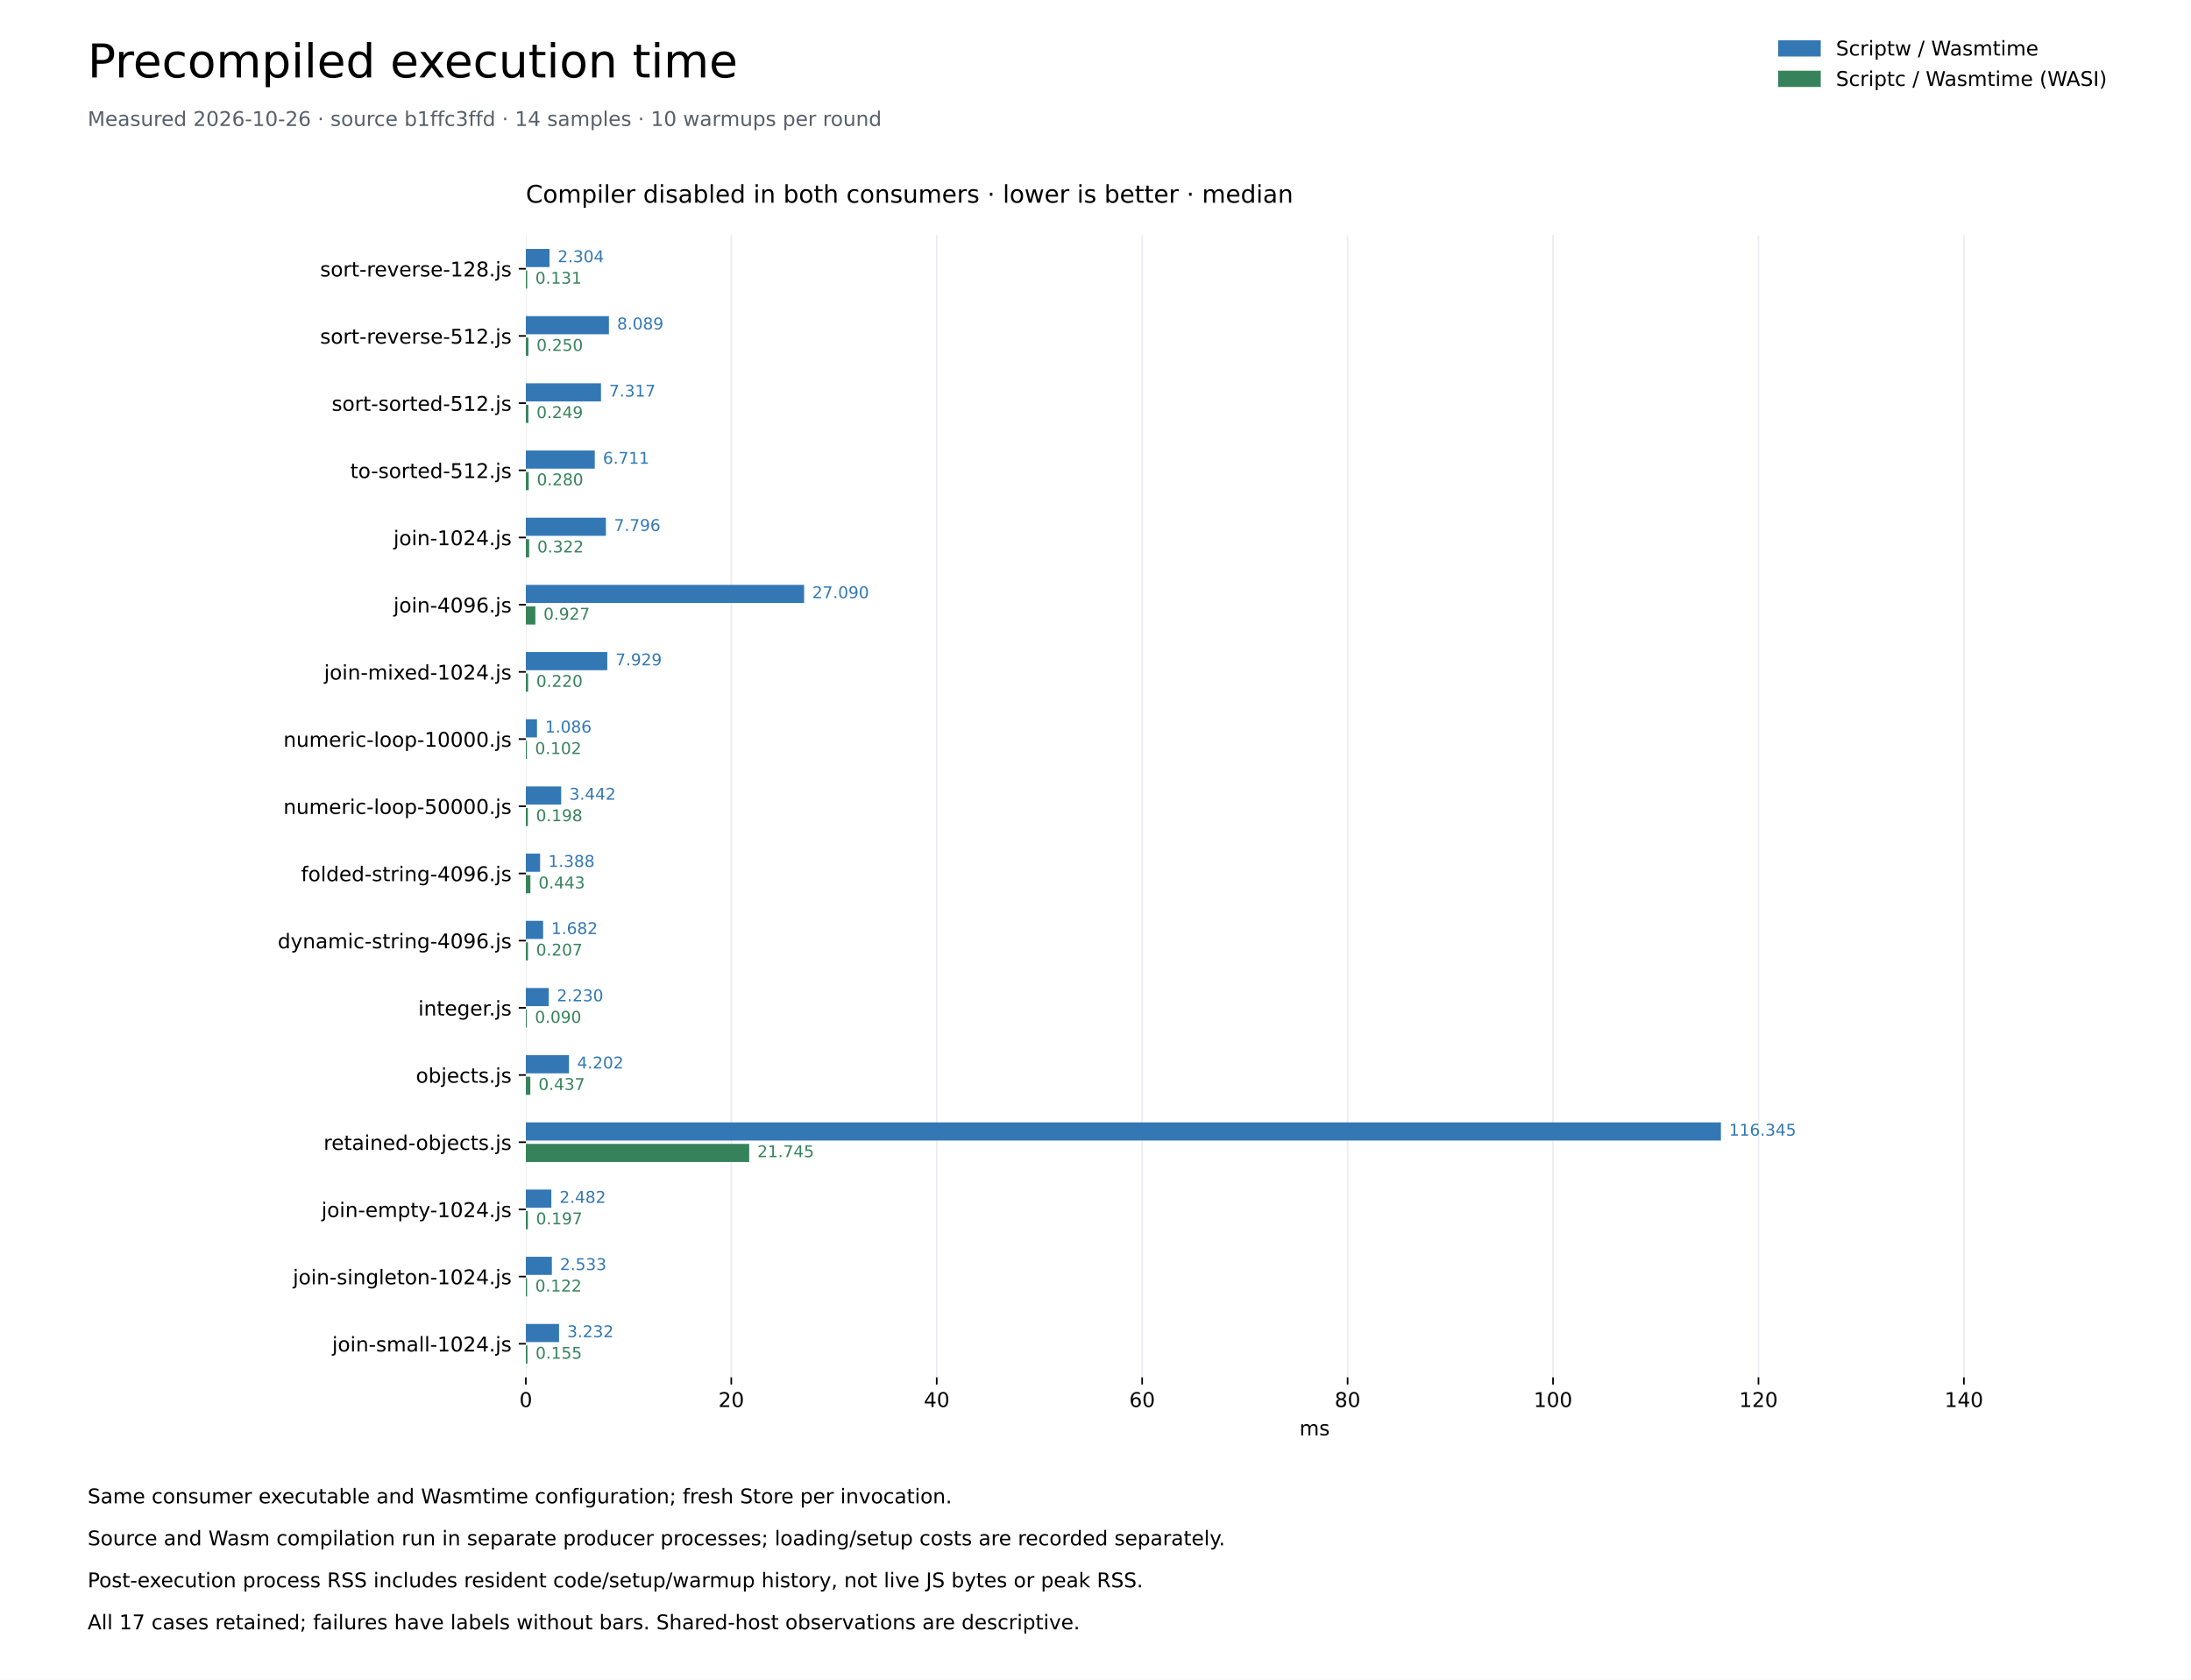
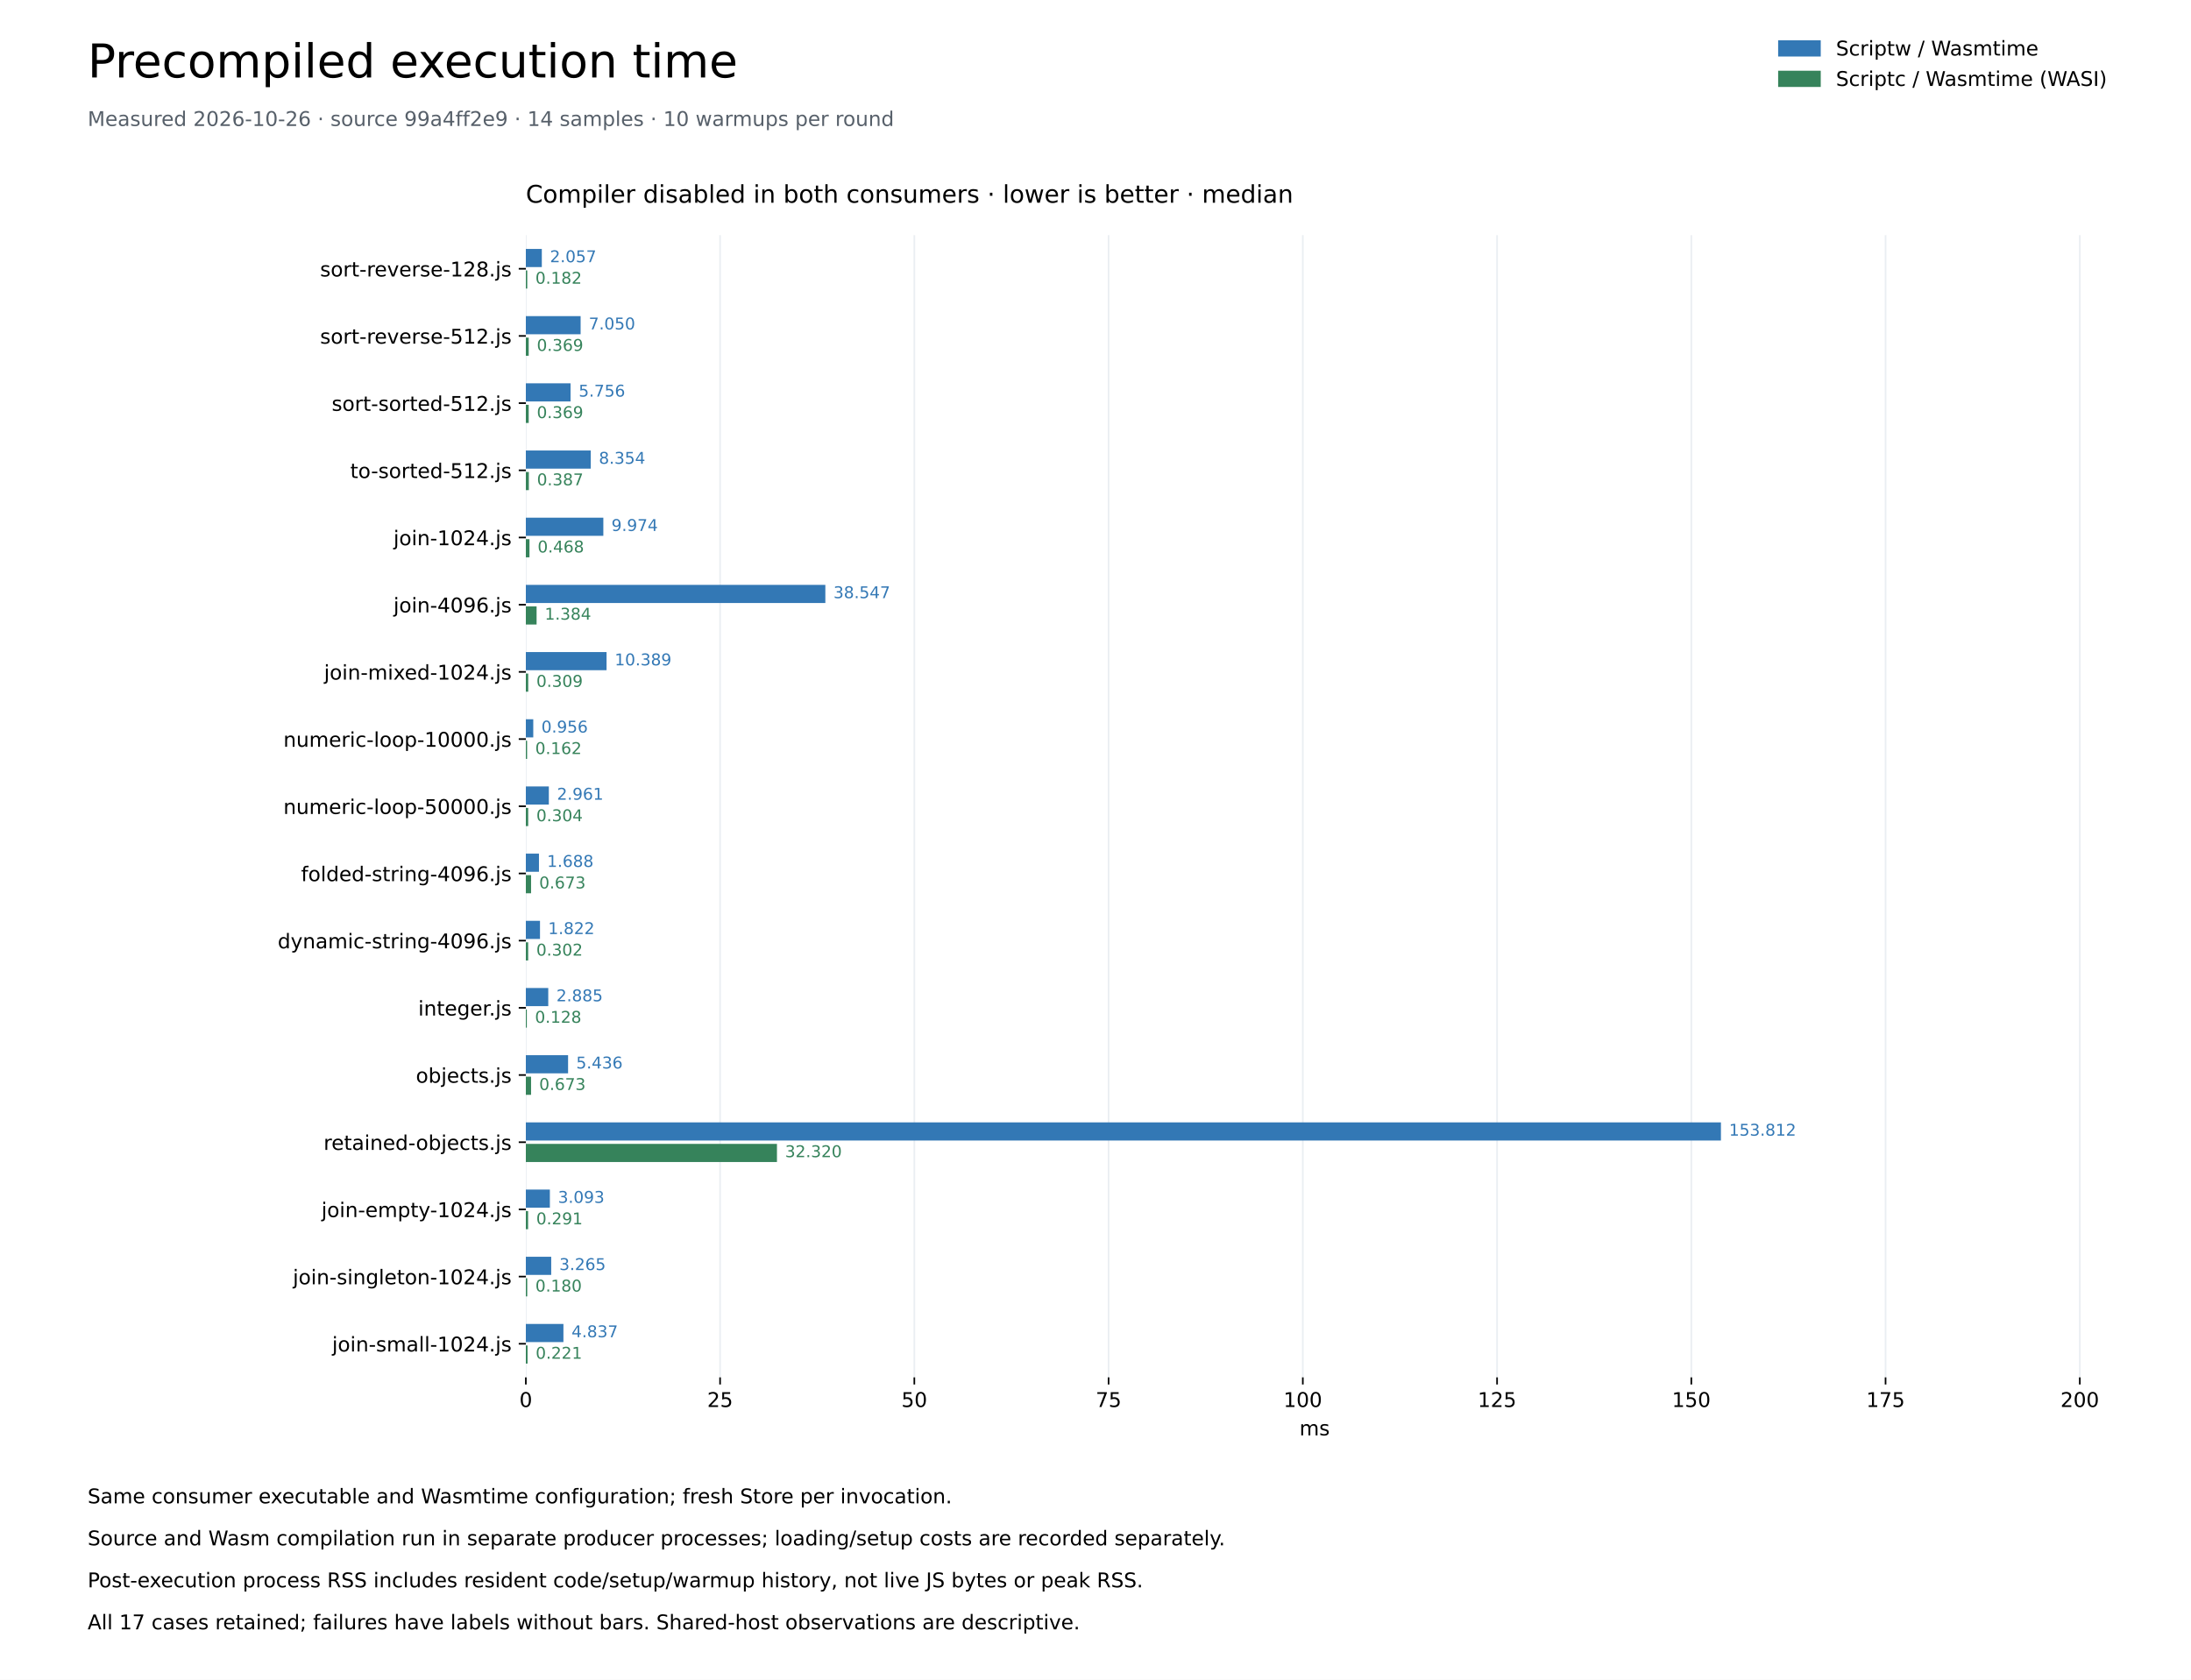
<svg xmlns="http://www.w3.org/2000/svg" xmlns:xlink="http://www.w3.org/1999/xlink" width="1080pt" height="828pt" viewBox="0 0 1080 828" version="1.1">
  <defs>
    <style type="text/css">*{stroke-linejoin: round; stroke-linecap: butt}</style>
  </defs>
  <g id="figure_1">
    <g id="patch_1">
      <path d="M 0 828 L 1080 828 L 1080 0 L 0 0 z " style="fill: #ffffff" />
    </g>
    <g id="axes_1">
      <g id="patch_2">
        <path d="M 259.2 678.96 L 1036.8 678.96 L 1036.8 115.92 L 259.2 115.92 z " style="fill: #ffffff" />
      </g>
      <g id="matplotlib.axis_1">
        <g id="xtick_1">
          <g id="line2d_1">
            <path d="M 259.2 678.96 L 259.2 115.92 " clip-path="url(#p259fcde623)" style="fill: none; stroke: #eaeef2; stroke-width: 0.8; stroke-linecap: square" />
          </g>
          <g id="line2d_2">
            <defs>
              <path id="me55de2773a" d="M 0 0 L 0 3.5 " style="stroke: #000000; stroke-width: 0.8" />
            </defs>
            <g>
              <use xlink:href="#me55de2773a" x="259.2" y="678.96" style="stroke: #000000; stroke-width: 0.8" />
            </g>
          </g>
          <g id="text_1">
            <text style="font-size: 10px; font-family: 'DejaVu Sans'; text-anchor: middle" x="259.2" y="693.558" transform="rotate(-0 259.2 693.5577)">0</text>
          </g>
        </g>
        <g id="xtick_2">
          <g id="line2d_3">
-             <path d="M 360.466 678.96 L 360.466 115.92 " clip-path="url(#p259fcde623)" style="fill: none; stroke: #eaeef2; stroke-width: 0.8; stroke-linecap: square" />
+             <path d="M 354.949 678.96 L 354.949 115.92 " clip-path="url(#p259fcde623)" style="fill: none; stroke: #eaeef2; stroke-width: 0.8; stroke-linecap: square" />
          </g>
          <g id="line2d_4">
            <g>
-               <use xlink:href="#me55de2773a" x="360.466" y="678.96" style="stroke: #000000; stroke-width: 0.8" />
+               <use xlink:href="#me55de2773a" x="354.949" y="678.96" style="stroke: #000000; stroke-width: 0.8" />
            </g>
          </g>
          <g id="text_2">
-             <text style="font-size: 10px; font-family: 'DejaVu Sans'; text-anchor: middle" x="360.466" y="693.558" transform="rotate(-0 360.466 693.5577)">20</text>
+             <text style="font-size: 10px; font-family: 'DejaVu Sans'; text-anchor: middle" x="354.949" y="693.558" transform="rotate(-0 354.9485 693.5577)">25</text>
          </g>
        </g>
        <g id="xtick_3">
          <g id="line2d_5">
-             <path d="M 461.732 678.96 L 461.732 115.92 " clip-path="url(#p259fcde623)" style="fill: none; stroke: #eaeef2; stroke-width: 0.8; stroke-linecap: square" />
+             <path d="M 450.697 678.96 L 450.697 115.92 " clip-path="url(#p259fcde623)" style="fill: none; stroke: #eaeef2; stroke-width: 0.8; stroke-linecap: square" />
          </g>
          <g id="line2d_6">
            <g>
-               <use xlink:href="#me55de2773a" x="461.732" y="678.96" style="stroke: #000000; stroke-width: 0.8" />
+               <use xlink:href="#me55de2773a" x="450.697" y="678.96" style="stroke: #000000; stroke-width: 0.8" />
            </g>
          </g>
          <g id="text_3">
-             <text style="font-size: 10px; font-family: 'DejaVu Sans'; text-anchor: middle" x="461.732" y="693.558" transform="rotate(-0 461.7321 693.5577)">40</text>
+             <text style="font-size: 10px; font-family: 'DejaVu Sans'; text-anchor: middle" x="450.697" y="693.558" transform="rotate(-0 450.697 693.5577)">50</text>
          </g>
        </g>
        <g id="xtick_4">
          <g id="line2d_7">
-             <path d="M 562.998 678.96 L 562.998 115.92 " clip-path="url(#p259fcde623)" style="fill: none; stroke: #eaeef2; stroke-width: 0.8; stroke-linecap: square" />
+             <path d="M 546.446 678.96 L 546.446 115.92 " clip-path="url(#p259fcde623)" style="fill: none; stroke: #eaeef2; stroke-width: 0.8; stroke-linecap: square" />
          </g>
          <g id="line2d_8">
            <g>
-               <use xlink:href="#me55de2773a" x="562.998" y="678.96" style="stroke: #000000; stroke-width: 0.8" />
+               <use xlink:href="#me55de2773a" x="546.446" y="678.96" style="stroke: #000000; stroke-width: 0.8" />
            </g>
          </g>
          <g id="text_4">
-             <text style="font-size: 10px; font-family: 'DejaVu Sans'; text-anchor: middle" x="562.998" y="693.558" transform="rotate(-0 562.9981 693.5577)">60</text>
+             <text style="font-size: 10px; font-family: 'DejaVu Sans'; text-anchor: middle" x="546.446" y="693.558" transform="rotate(-0 546.4456 693.5577)">75</text>
          </g>
        </g>
        <g id="xtick_5">
          <g id="line2d_9">
-             <path d="M 664.264 678.96 L 664.264 115.92 " clip-path="url(#p259fcde623)" style="fill: none; stroke: #eaeef2; stroke-width: 0.8; stroke-linecap: square" />
+             <path d="M 642.194 678.96 L 642.194 115.92 " clip-path="url(#p259fcde623)" style="fill: none; stroke: #eaeef2; stroke-width: 0.8; stroke-linecap: square" />
          </g>
          <g id="line2d_10">
            <g>
-               <use xlink:href="#me55de2773a" x="664.264" y="678.96" style="stroke: #000000; stroke-width: 0.8" />
+               <use xlink:href="#me55de2773a" x="642.194" y="678.96" style="stroke: #000000; stroke-width: 0.8" />
            </g>
          </g>
          <g id="text_5">
-             <text style="font-size: 10px; font-family: 'DejaVu Sans'; text-anchor: middle" x="664.264" y="693.558" transform="rotate(-0 664.2642 693.5577)">80</text>
+             <text style="font-size: 10px; font-family: 'DejaVu Sans'; text-anchor: middle" x="642.194" y="693.558" transform="rotate(-0 642.1941 693.5577)">100</text>
          </g>
        </g>
        <g id="xtick_6">
          <g id="line2d_11">
-             <path d="M 765.53 678.96 L 765.53 115.92 " clip-path="url(#p259fcde623)" style="fill: none; stroke: #eaeef2; stroke-width: 0.8; stroke-linecap: square" />
+             <path d="M 737.943 678.96 L 737.943 115.92 " clip-path="url(#p259fcde623)" style="fill: none; stroke: #eaeef2; stroke-width: 0.8; stroke-linecap: square" />
          </g>
          <g id="line2d_12">
            <g>
-               <use xlink:href="#me55de2773a" x="765.53" y="678.96" style="stroke: #000000; stroke-width: 0.8" />
+               <use xlink:href="#me55de2773a" x="737.943" y="678.96" style="stroke: #000000; stroke-width: 0.8" />
            </g>
          </g>
          <g id="text_6">
-             <text style="font-size: 10px; font-family: 'DejaVu Sans'; text-anchor: middle" x="765.53" y="693.558" transform="rotate(-0 765.5302 693.5577)">100</text>
+             <text style="font-size: 10px; font-family: 'DejaVu Sans'; text-anchor: middle" x="737.943" y="693.558" transform="rotate(-0 737.9426 693.5577)">125</text>
          </g>
        </g>
        <g id="xtick_7">
          <g id="line2d_13">
-             <path d="M 866.796 678.96 L 866.796 115.92 " clip-path="url(#p259fcde623)" style="fill: none; stroke: #eaeef2; stroke-width: 0.8; stroke-linecap: square" />
+             <path d="M 833.691 678.96 L 833.691 115.92 " clip-path="url(#p259fcde623)" style="fill: none; stroke: #eaeef2; stroke-width: 0.8; stroke-linecap: square" />
          </g>
          <g id="line2d_14">
            <g>
-               <use xlink:href="#me55de2773a" x="866.796" y="678.96" style="stroke: #000000; stroke-width: 0.8" />
+               <use xlink:href="#me55de2773a" x="833.691" y="678.96" style="stroke: #000000; stroke-width: 0.8" />
            </g>
          </g>
          <g id="text_7">
-             <text style="font-size: 10px; font-family: 'DejaVu Sans'; text-anchor: middle" x="866.796" y="693.558" transform="rotate(-0 866.7963 693.5577)">120</text>
+             <text style="font-size: 10px; font-family: 'DejaVu Sans'; text-anchor: middle" x="833.691" y="693.558" transform="rotate(-0 833.6911 693.5577)">150</text>
          </g>
        </g>
        <g id="xtick_8">
          <g id="line2d_15">
-             <path d="M 968.062 678.96 L 968.062 115.92 " clip-path="url(#p259fcde623)" style="fill: none; stroke: #eaeef2; stroke-width: 0.8; stroke-linecap: square" />
+             <path d="M 929.44 678.96 L 929.44 115.92 " clip-path="url(#p259fcde623)" style="fill: none; stroke: #eaeef2; stroke-width: 0.8; stroke-linecap: square" />
          </g>
          <g id="line2d_16">
            <g>
-               <use xlink:href="#me55de2773a" x="968.062" y="678.96" style="stroke: #000000; stroke-width: 0.8" />
+               <use xlink:href="#me55de2773a" x="929.44" y="678.96" style="stroke: #000000; stroke-width: 0.8" />
            </g>
          </g>
          <g id="text_8">
-             <text style="font-size: 10px; font-family: 'DejaVu Sans'; text-anchor: middle" x="968.062" y="693.558" transform="rotate(-0 968.0623 693.5577)">140</text>
-           </g>
-         </g>
-         <g id="text_9">
+             <text style="font-size: 10px; font-family: 'DejaVu Sans'; text-anchor: middle" x="929.44" y="693.558" transform="rotate(-0 929.4396 693.5577)">175</text>
+           </g>
+         </g>
+         <g id="xtick_9">
+           <g id="line2d_17">
+             <path d="M 1025.188 678.96 L 1025.188 115.92 " clip-path="url(#p259fcde623)" style="fill: none; stroke: #eaeef2; stroke-width: 0.8; stroke-linecap: square" />
+           </g>
+           <g id="line2d_18">
+             <g>
+               <use xlink:href="#me55de2773a" x="1025.188" y="678.96" style="stroke: #000000; stroke-width: 0.8" />
+             </g>
+           </g>
+           <g id="text_9">
+             <text style="font-size: 10px; font-family: 'DejaVu Sans'; text-anchor: middle" x="1025.188" y="693.558" transform="rotate(-0 1025.188 693.5577)">200</text>
+           </g>
+         </g>
+         <g id="text_10">
          <text style="font-size: 10px; font-family: 'DejaVu Sans'; text-anchor: middle" x="648" y="707.558" transform="rotate(-0 648 707.5577)">ms</text>
        </g>
      </g>
      <g id="matplotlib.axis_2">
        <g id="ytick_1">
-           <g id="line2d_17">
+           <g id="line2d_19">
            <defs>
              <path id="mc4d2f6c545" d="M 0 0 L -3.5 0 " style="stroke: #000000; stroke-width: 0.8" />
            </defs>
            <g>
              <use xlink:href="#mc4d2f6c545" x="259.2" y="132.48" style="stroke: #000000; stroke-width: 0.8" />
            </g>
          </g>
-           <g id="text_10">
+           <g id="text_11">
            <text style="font-size: 10px; font-family: 'DejaVu Sans'; text-anchor: end" x="252.2" y="136.279" transform="rotate(-0 252.2 136.2792)">sort-reverse-128.js</text>
          </g>
        </g>
        <g id="ytick_2">
-           <g id="line2d_18">
+           <g id="line2d_20">
            <g>
              <use xlink:href="#mc4d2f6c545" x="259.2" y="165.6" style="stroke: #000000; stroke-width: 0.8" />
            </g>
          </g>
-           <g id="text_11">
+           <g id="text_12">
            <text style="font-size: 10px; font-family: 'DejaVu Sans'; text-anchor: end" x="252.2" y="169.399" transform="rotate(-0 252.2 169.3992)">sort-reverse-512.js</text>
          </g>
        </g>
        <g id="ytick_3">
-           <g id="line2d_19">
+           <g id="line2d_21">
            <g>
              <use xlink:href="#mc4d2f6c545" x="259.2" y="198.72" style="stroke: #000000; stroke-width: 0.8" />
            </g>
          </g>
-           <g id="text_12">
+           <g id="text_13">
            <text style="font-size: 10px; font-family: 'DejaVu Sans'; text-anchor: end" x="252.2" y="202.519" transform="rotate(-0 252.2 202.5192)">sort-sorted-512.js</text>
          </g>
        </g>
        <g id="ytick_4">
-           <g id="line2d_20">
+           <g id="line2d_22">
            <g>
              <use xlink:href="#mc4d2f6c545" x="259.2" y="231.84" style="stroke: #000000; stroke-width: 0.8" />
            </g>
          </g>
-           <g id="text_13">
+           <g id="text_14">
            <text style="font-size: 10px; font-family: 'DejaVu Sans'; text-anchor: end" x="252.2" y="235.639" transform="rotate(-0 252.2 235.6392)">to-sorted-512.js</text>
          </g>
        </g>
        <g id="ytick_5">
-           <g id="line2d_21">
+           <g id="line2d_23">
            <g>
              <use xlink:href="#mc4d2f6c545" x="259.2" y="264.96" style="stroke: #000000; stroke-width: 0.8" />
            </g>
          </g>
-           <g id="text_14">
+           <g id="text_15">
            <text style="font-size: 10px; font-family: 'DejaVu Sans'; text-anchor: end" x="252.2" y="268.759" transform="rotate(-0 252.2 268.7592)">join-1024.js</text>
          </g>
        </g>
        <g id="ytick_6">
-           <g id="line2d_22">
+           <g id="line2d_24">
            <g>
              <use xlink:href="#mc4d2f6c545" x="259.2" y="298.08" style="stroke: #000000; stroke-width: 0.8" />
            </g>
          </g>
-           <g id="text_15">
+           <g id="text_16">
            <text style="font-size: 10px; font-family: 'DejaVu Sans'; text-anchor: end" x="252.2" y="301.879" transform="rotate(-0 252.2 301.8792)">join-4096.js</text>
          </g>
        </g>
        <g id="ytick_7">
-           <g id="line2d_23">
+           <g id="line2d_25">
            <g>
              <use xlink:href="#mc4d2f6c545" x="259.2" y="331.2" style="stroke: #000000; stroke-width: 0.8" />
            </g>
          </g>
-           <g id="text_16">
+           <g id="text_17">
            <text style="font-size: 10px; font-family: 'DejaVu Sans'; text-anchor: end" x="252.2" y="334.999" transform="rotate(-0 252.2 334.9992)">join-mixed-1024.js</text>
          </g>
        </g>
        <g id="ytick_8">
-           <g id="line2d_24">
+           <g id="line2d_26">
            <g>
              <use xlink:href="#mc4d2f6c545" x="259.2" y="364.32" style="stroke: #000000; stroke-width: 0.8" />
            </g>
          </g>
-           <g id="text_17">
+           <g id="text_18">
            <text style="font-size: 10px; font-family: 'DejaVu Sans'; text-anchor: end" x="252.2" y="368.119" transform="rotate(-0 252.2 368.1192)">numeric-loop-10000.js</text>
          </g>
        </g>
        <g id="ytick_9">
-           <g id="line2d_25">
+           <g id="line2d_27">
            <g>
              <use xlink:href="#mc4d2f6c545" x="259.2" y="397.44" style="stroke: #000000; stroke-width: 0.8" />
            </g>
          </g>
-           <g id="text_18">
+           <g id="text_19">
            <text style="font-size: 10px; font-family: 'DejaVu Sans'; text-anchor: end" x="252.2" y="401.239" transform="rotate(-0 252.2 401.2392)">numeric-loop-50000.js</text>
          </g>
        </g>
        <g id="ytick_10">
-           <g id="line2d_26">
+           <g id="line2d_28">
            <g>
              <use xlink:href="#mc4d2f6c545" x="259.2" y="430.56" style="stroke: #000000; stroke-width: 0.8" />
            </g>
          </g>
-           <g id="text_19">
+           <g id="text_20">
            <text style="font-size: 10px; font-family: 'DejaVu Sans'; text-anchor: end" x="252.2" y="434.359" transform="rotate(-0 252.2 434.3592)">folded-string-4096.js</text>
          </g>
        </g>
        <g id="ytick_11">
-           <g id="line2d_27">
+           <g id="line2d_29">
            <g>
              <use xlink:href="#mc4d2f6c545" x="259.2" y="463.68" style="stroke: #000000; stroke-width: 0.8" />
            </g>
          </g>
-           <g id="text_20">
+           <g id="text_21">
            <text style="font-size: 10px; font-family: 'DejaVu Sans'; text-anchor: end" x="252.2" y="467.479" transform="rotate(-0 252.2 467.4792)">dynamic-string-4096.js</text>
          </g>
        </g>
        <g id="ytick_12">
-           <g id="line2d_28">
+           <g id="line2d_30">
            <g>
              <use xlink:href="#mc4d2f6c545" x="259.2" y="496.8" style="stroke: #000000; stroke-width: 0.8" />
            </g>
          </g>
-           <g id="text_21">
+           <g id="text_22">
            <text style="font-size: 10px; font-family: 'DejaVu Sans'; text-anchor: end" x="252.2" y="500.599" transform="rotate(-0 252.2 500.5992)">integer.js</text>
          </g>
        </g>
        <g id="ytick_13">
-           <g id="line2d_29">
+           <g id="line2d_31">
            <g>
              <use xlink:href="#mc4d2f6c545" x="259.2" y="529.92" style="stroke: #000000; stroke-width: 0.8" />
            </g>
          </g>
-           <g id="text_22">
+           <g id="text_23">
            <text style="font-size: 10px; font-family: 'DejaVu Sans'; text-anchor: end" x="252.2" y="533.719" transform="rotate(-0 252.2 533.7192)">objects.js</text>
          </g>
        </g>
        <g id="ytick_14">
-           <g id="line2d_30">
+           <g id="line2d_32">
            <g>
              <use xlink:href="#mc4d2f6c545" x="259.2" y="563.04" style="stroke: #000000; stroke-width: 0.8" />
            </g>
          </g>
-           <g id="text_23">
+           <g id="text_24">
            <text style="font-size: 10px; font-family: 'DejaVu Sans'; text-anchor: end" x="252.2" y="566.839" transform="rotate(-0 252.2 566.8392)">retained-objects.js</text>
          </g>
        </g>
        <g id="ytick_15">
-           <g id="line2d_31">
+           <g id="line2d_33">
            <g>
              <use xlink:href="#mc4d2f6c545" x="259.2" y="596.16" style="stroke: #000000; stroke-width: 0.8" />
            </g>
          </g>
-           <g id="text_24">
+           <g id="text_25">
            <text style="font-size: 10px; font-family: 'DejaVu Sans'; text-anchor: end" x="252.2" y="599.959" transform="rotate(-0 252.2 599.9592)">join-empty-1024.js</text>
          </g>
        </g>
        <g id="ytick_16">
-           <g id="line2d_32">
+           <g id="line2d_34">
            <g>
              <use xlink:href="#mc4d2f6c545" x="259.2" y="629.28" style="stroke: #000000; stroke-width: 0.8" />
            </g>
          </g>
-           <g id="text_25">
+           <g id="text_26">
            <text style="font-size: 10px; font-family: 'DejaVu Sans'; text-anchor: end" x="252.2" y="633.079" transform="rotate(-0 252.2 633.0792)">join-singleton-1024.js</text>
          </g>
        </g>
        <g id="ytick_17">
-           <g id="line2d_33">
+           <g id="line2d_35">
            <g>
              <use xlink:href="#mc4d2f6c545" x="259.2" y="662.4" style="stroke: #000000; stroke-width: 0.8" />
            </g>
          </g>
-           <g id="text_26">
+           <g id="text_27">
            <text style="font-size: 10px; font-family: 'DejaVu Sans'; text-anchor: end" x="252.2" y="666.199" transform="rotate(-0 252.2 666.1992)">join-small-1024.js</text>
          </g>
        </g>
      </g>
      <g id="patch_3">
-         <path d="M 259.2 122.71 L 270.867 122.71 L 270.867 131.652 L 259.2 131.652 z " clip-path="url(#p259fcde623)" style="fill: #3378b5" />
+         <path d="M 259.2 122.71 L 267.078 122.71 L 267.078 131.652 L 259.2 131.652 z " clip-path="url(#p259fcde623)" style="fill: #3378b5" />
      </g>
      <g id="patch_4">
-         <path d="M 259.2 133.308 L 259.863 133.308 L 259.863 142.25 L 259.2 142.25 z " clip-path="url(#p259fcde623)" style="fill: #36835b" />
+         <path d="M 259.2 133.308 L 259.898 133.308 L 259.898 142.25 L 259.2 142.25 z " clip-path="url(#p259fcde623)" style="fill: #36835b" />
      </g>
      <g id="patch_5">
-         <path d="M 259.2 155.83 L 300.156 155.83 L 300.156 164.772 L 259.2 164.772 z " clip-path="url(#p259fcde623)" style="fill: #3378b5" />
+         <path d="M 259.2 155.83 L 286.2 155.83 L 286.2 164.772 L 259.2 164.772 z " clip-path="url(#p259fcde623)" style="fill: #3378b5" />
      </g>
      <g id="patch_6">
-         <path d="M 259.2 166.428 L 260.464 166.428 L 260.464 175.37 L 259.2 175.37 z " clip-path="url(#p259fcde623)" style="fill: #36835b" />
+         <path d="M 259.2 166.428 L 260.613 166.428 L 260.613 175.37 L 259.2 175.37 z " clip-path="url(#p259fcde623)" style="fill: #36835b" />
      </g>
      <g id="patch_7">
-         <path d="M 259.2 188.95 L 296.248 188.95 L 296.248 197.892 L 259.2 197.892 z " clip-path="url(#p259fcde623)" style="fill: #3378b5" />
+         <path d="M 259.2 188.95 L 281.244 188.95 L 281.244 197.892 L 259.2 197.892 z " clip-path="url(#p259fcde623)" style="fill: #3378b5" />
      </g>
      <g id="patch_8">
-         <path d="M 259.2 199.548 L 260.461 199.548 L 260.461 208.49 L 259.2 208.49 z " clip-path="url(#p259fcde623)" style="fill: #36835b" />
+         <path d="M 259.2 199.548 L 260.613 199.548 L 260.613 208.49 L 259.2 208.49 z " clip-path="url(#p259fcde623)" style="fill: #36835b" />
      </g>
      <g id="patch_9">
-         <path d="M 259.2 222.07 L 293.179 222.07 L 293.179 231.012 L 259.2 231.012 z " clip-path="url(#p259fcde623)" style="fill: #3378b5" />
+         <path d="M 259.2 222.07 L 291.197 222.07 L 291.197 231.012 L 259.2 231.012 z " clip-path="url(#p259fcde623)" style="fill: #3378b5" />
      </g>
      <g id="patch_10">
-         <path d="M 259.2 232.668 L 260.616 232.668 L 260.616 241.61 L 259.2 241.61 z " clip-path="url(#p259fcde623)" style="fill: #36835b" />
+         <path d="M 259.2 232.668 L 260.683 232.668 L 260.683 241.61 L 259.2 241.61 z " clip-path="url(#p259fcde623)" style="fill: #36835b" />
      </g>
      <g id="patch_11">
-         <path d="M 259.2 255.19 L 298.676 255.19 L 298.676 264.132 L 259.2 264.132 z " clip-path="url(#p259fcde623)" style="fill: #3378b5" />
+         <path d="M 259.2 255.19 L 297.4 255.19 L 297.4 264.132 L 259.2 264.132 z " clip-path="url(#p259fcde623)" style="fill: #3378b5" />
      </g>
      <g id="patch_12">
-         <path d="M 259.2 265.788 L 260.831 265.788 L 260.831 274.73 L 259.2 274.73 z " clip-path="url(#p259fcde623)" style="fill: #36835b" />
+         <path d="M 259.2 265.788 L 260.994 265.788 L 260.994 274.73 L 259.2 274.73 z " clip-path="url(#p259fcde623)" style="fill: #36835b" />
      </g>
      <g id="patch_13">
-         <path d="M 259.2 288.31 L 396.367 288.31 L 396.367 297.252 L 259.2 297.252 z " clip-path="url(#p259fcde623)" style="fill: #3378b5" />
+         <path d="M 259.2 288.31 L 406.833 288.31 L 406.833 297.252 L 259.2 297.252 z " clip-path="url(#p259fcde623)" style="fill: #3378b5" />
      </g>
      <g id="patch_14">
-         <path d="M 259.2 298.908 L 263.893 298.908 L 263.893 307.85 L 259.2 307.85 z " clip-path="url(#p259fcde623)" style="fill: #36835b" />
+         <path d="M 259.2 298.908 L 264.499 298.908 L 264.499 307.85 L 259.2 307.85 z " clip-path="url(#p259fcde623)" style="fill: #36835b" />
      </g>
      <g id="patch_15">
-         <path d="M 259.2 321.43 L 299.349 321.43 L 299.349 330.372 L 259.2 330.372 z " clip-path="url(#p259fcde623)" style="fill: #3378b5" />
+         <path d="M 259.2 321.43 L 298.988 321.43 L 298.988 330.372 L 259.2 330.372 z " clip-path="url(#p259fcde623)" style="fill: #3378b5" />
      </g>
      <g id="patch_16">
-         <path d="M 259.2 332.028 L 260.312 332.028 L 260.312 340.97 L 259.2 340.97 z " clip-path="url(#p259fcde623)" style="fill: #36835b" />
+         <path d="M 259.2 332.028 L 260.382 332.028 L 260.382 340.97 L 259.2 340.97 z " clip-path="url(#p259fcde623)" style="fill: #36835b" />
      </g>
      <g id="patch_17">
-         <path d="M 259.2 354.55 L 264.699 354.55 L 264.699 363.492 L 259.2 363.492 z " clip-path="url(#p259fcde623)" style="fill: #3378b5" />
+         <path d="M 259.2 354.55 L 262.861 354.55 L 262.861 363.492 L 259.2 363.492 z " clip-path="url(#p259fcde623)" style="fill: #3378b5" />
      </g>
      <g id="patch_18">
-         <path d="M 259.2 365.148 L 259.716 365.148 L 259.716 374.09 L 259.2 374.09 z " clip-path="url(#p259fcde623)" style="fill: #36835b" />
+         <path d="M 259.2 365.148 L 259.822 365.148 L 259.822 374.09 L 259.2 374.09 z " clip-path="url(#p259fcde623)" style="fill: #36835b" />
      </g>
      <g id="patch_19">
-         <path d="M 259.2 387.67 L 276.629 387.67 L 276.629 396.612 L 259.2 396.612 z " clip-path="url(#p259fcde623)" style="fill: #3378b5" />
+         <path d="M 259.2 387.67 L 270.539 387.67 L 270.539 396.612 L 259.2 396.612 z " clip-path="url(#p259fcde623)" style="fill: #3378b5" />
      </g>
      <g id="patch_20">
-         <path d="M 259.2 398.268 L 260.204 398.268 L 260.204 407.21 L 259.2 407.21 z " clip-path="url(#p259fcde623)" style="fill: #36835b" />
+         <path d="M 259.2 398.268 L 260.365 398.268 L 260.365 407.21 L 259.2 407.21 z " clip-path="url(#p259fcde623)" style="fill: #36835b" />
      </g>
      <g id="patch_21">
-         <path d="M 259.2 420.79 L 266.229 420.79 L 266.229 429.732 L 259.2 429.732 z " clip-path="url(#p259fcde623)" style="fill: #3378b5" />
+         <path d="M 259.2 420.79 L 265.664 420.79 L 265.664 429.732 L 259.2 429.732 z " clip-path="url(#p259fcde623)" style="fill: #3378b5" />
      </g>
      <g id="patch_22">
-         <path d="M 259.2 431.388 L 261.444 431.388 L 261.444 440.33 L 259.2 440.33 z " clip-path="url(#p259fcde623)" style="fill: #36835b" />
+         <path d="M 259.2 431.388 L 261.778 431.388 L 261.778 440.33 L 259.2 440.33 z " clip-path="url(#p259fcde623)" style="fill: #36835b" />
      </g>
      <g id="patch_23">
-         <path d="M 259.2 453.91 L 267.717 453.91 L 267.717 462.852 L 259.2 462.852 z " clip-path="url(#p259fcde623)" style="fill: #3378b5" />
+         <path d="M 259.2 453.91 L 266.178 453.91 L 266.178 462.852 L 259.2 462.852 z " clip-path="url(#p259fcde623)" style="fill: #3378b5" />
      </g>
      <g id="patch_24">
-         <path d="M 259.2 464.508 L 260.25 464.508 L 260.25 473.45 L 259.2 473.45 z " clip-path="url(#p259fcde623)" style="fill: #36835b" />
+         <path d="M 259.2 464.508 L 260.355 464.508 L 260.355 473.45 L 259.2 473.45 z " clip-path="url(#p259fcde623)" style="fill: #36835b" />
      </g>
      <g id="patch_25">
-         <path d="M 259.2 487.03 L 270.493 487.03 L 270.493 495.972 L 259.2 495.972 z " clip-path="url(#p259fcde623)" style="fill: #3378b5" />
+         <path d="M 259.2 487.03 L 270.249 487.03 L 270.249 495.972 L 259.2 495.972 z " clip-path="url(#p259fcde623)" style="fill: #3378b5" />
      </g>
      <g id="patch_26">
-         <path d="M 259.2 497.628 L 259.655 497.628 L 259.655 506.57 L 259.2 506.57 z " clip-path="url(#p259fcde623)" style="fill: #36835b" />
+         <path d="M 259.2 497.628 L 259.69 497.628 L 259.69 506.57 L 259.2 506.57 z " clip-path="url(#p259fcde623)" style="fill: #36835b" />
      </g>
      <g id="patch_27">
-         <path d="M 259.2 520.15 L 280.478 520.15 L 280.478 529.092 L 259.2 529.092 z " clip-path="url(#p259fcde623)" style="fill: #3378b5" />
+         <path d="M 259.2 520.15 L 280.02 520.15 L 280.02 529.092 L 259.2 529.092 z " clip-path="url(#p259fcde623)" style="fill: #3378b5" />
      </g>
      <g id="patch_28">
-         <path d="M 259.2 530.748 L 261.413 530.748 L 261.413 539.69 L 259.2 539.69 z " clip-path="url(#p259fcde623)" style="fill: #36835b" />
+         <path d="M 259.2 530.748 L 261.776 530.748 L 261.776 539.69 L 259.2 539.69 z " clip-path="url(#p259fcde623)" style="fill: #36835b" />
      </g>
      <g id="patch_29">
        <path d="M 259.2 553.27 L 848.291 553.27 L 848.291 562.212 L 259.2 562.212 z " clip-path="url(#p259fcde623)" style="fill: #3378b5" />
      </g>
      <g id="patch_30">
-         <path d="M 259.2 563.868 L 369.301 563.868 L 369.301 572.81 L 259.2 572.81 z " clip-path="url(#p259fcde623)" style="fill: #36835b" />
+         <path d="M 259.2 563.868 L 382.984 563.868 L 382.984 572.81 L 259.2 572.81 z " clip-path="url(#p259fcde623)" style="fill: #36835b" />
      </g>
      <g id="patch_31">
-         <path d="M 259.2 586.39 L 271.768 586.39 L 271.768 595.332 L 259.2 595.332 z " clip-path="url(#p259fcde623)" style="fill: #3378b5" />
+         <path d="M 259.2 586.39 L 271.046 586.39 L 271.046 595.332 L 259.2 595.332 z " clip-path="url(#p259fcde623)" style="fill: #3378b5" />
      </g>
      <g id="patch_32">
-         <path d="M 259.2 596.988 L 260.2 596.988 L 260.2 605.93 L 259.2 605.93 z " clip-path="url(#p259fcde623)" style="fill: #36835b" />
+         <path d="M 259.2 596.988 L 260.316 596.988 L 260.316 605.93 L 259.2 605.93 z " clip-path="url(#p259fcde623)" style="fill: #36835b" />
      </g>
      <g id="patch_33">
-         <path d="M 259.2 619.51 L 272.025 619.51 L 272.025 628.452 L 259.2 628.452 z " clip-path="url(#p259fcde623)" style="fill: #3378b5" />
+         <path d="M 259.2 619.51 L 271.705 619.51 L 271.705 628.452 L 259.2 628.452 z " clip-path="url(#p259fcde623)" style="fill: #3378b5" />
      </g>
      <g id="patch_34">
-         <path d="M 259.2 630.108 L 259.816 630.108 L 259.816 639.05 L 259.2 639.05 z " clip-path="url(#p259fcde623)" style="fill: #36835b" />
+         <path d="M 259.2 630.108 L 259.889 630.108 L 259.889 639.05 L 259.2 639.05 z " clip-path="url(#p259fcde623)" style="fill: #36835b" />
      </g>
      <g id="patch_35">
-         <path d="M 259.2 652.63 L 275.566 652.63 L 275.566 661.572 L 259.2 661.572 z " clip-path="url(#p259fcde623)" style="fill: #3378b5" />
+         <path d="M 259.2 652.63 L 277.726 652.63 L 277.726 661.572 L 259.2 661.572 z " clip-path="url(#p259fcde623)" style="fill: #3378b5" />
      </g>
      <g id="patch_36">
-         <path d="M 259.2 663.228 L 259.986 663.228 L 259.986 672.17 L 259.2 672.17 z " clip-path="url(#p259fcde623)" style="fill: #36835b" />
-       </g>
-       <g id="text_27">
-         <text style="font-size: 8px; font-family: 'DejaVu Sans'; text-anchor: start; fill: #3378b5" x="274.867" y="129.259" transform="rotate(-0 274.8667 129.2589)">2.304</text>
+         <path d="M 259.2 663.228 L 260.045 663.228 L 260.045 672.17 L 259.2 672.17 z " clip-path="url(#p259fcde623)" style="fill: #36835b" />
      </g>
      <g id="text_28">
-         <text style="font-size: 8px; font-family: 'DejaVu Sans'; text-anchor: start; fill: #36835b" x="263.863" y="139.857" transform="rotate(-0 263.8626 139.8573)">0.131</text>
+         <text style="font-size: 8px; font-family: 'DejaVu Sans'; text-anchor: start; fill: #3378b5" x="271.078" y="129.259" transform="rotate(-0 271.0775 129.2589)">2.057</text>
      </g>
      <g id="text_29">
-         <text style="font-size: 8px; font-family: 'DejaVu Sans'; text-anchor: start; fill: #3378b5" x="304.156" y="162.379" transform="rotate(-0 304.1558 162.3789)">8.089</text>
+         <text style="font-size: 8px; font-family: 'DejaVu Sans'; text-anchor: start; fill: #36835b" x="263.898" y="139.857" transform="rotate(-0 263.8983 139.8573)">0.182</text>
      </g>
      <g id="text_30">
-         <text style="font-size: 8px; font-family: 'DejaVu Sans'; text-anchor: start; fill: #36835b" x="264.464" y="172.977" transform="rotate(-0 264.4641 172.9773)">0.250</text>
+         <text style="font-size: 8px; font-family: 'DejaVu Sans'; text-anchor: start; fill: #3378b5" x="290.2" y="162.379" transform="rotate(-0 290.1999 162.3789)">7.050</text>
      </g>
      <g id="text_31">
-         <text style="font-size: 8px; font-family: 'DejaVu Sans'; text-anchor: start; fill: #3378b5" x="300.248" y="195.499" transform="rotate(-0 300.2479 195.4989)">7.317</text>
+         <text style="font-size: 8px; font-family: 'DejaVu Sans'; text-anchor: start; fill: #36835b" x="264.613" y="172.977" transform="rotate(-0 264.6132 172.9773)">0.369</text>
      </g>
      <g id="text_32">
-         <text style="font-size: 8px; font-family: 'DejaVu Sans'; text-anchor: start; fill: #36835b" x="264.461" y="206.097" transform="rotate(-0 264.4607 206.0973)">0.249</text>
+         <text style="font-size: 8px; font-family: 'DejaVu Sans'; text-anchor: start; fill: #3378b5" x="285.244" y="195.499" transform="rotate(-0 285.244 195.4989)">5.756</text>
      </g>
      <g id="text_33">
-         <text style="font-size: 8px; font-family: 'DejaVu Sans'; text-anchor: start; fill: #3378b5" x="297.179" y="228.619" transform="rotate(-0 297.1791 228.6189)">6.711</text>
+         <text style="font-size: 8px; font-family: 'DejaVu Sans'; text-anchor: start; fill: #36835b" x="264.613" y="206.097" transform="rotate(-0 264.613 206.0973)">0.369</text>
      </g>
      <g id="text_34">
-         <text style="font-size: 8px; font-family: 'DejaVu Sans'; text-anchor: start; fill: #36835b" x="264.616" y="239.217" transform="rotate(-0 264.6161 239.2173)">0.280</text>
+         <text style="font-size: 8px; font-family: 'DejaVu Sans'; text-anchor: start; fill: #3378b5" x="295.197" y="228.619" transform="rotate(-0 295.1972 228.6189)">8.354</text>
      </g>
      <g id="text_35">
-         <text style="font-size: 8px; font-family: 'DejaVu Sans'; text-anchor: start; fill: #3378b5" x="302.676" y="261.739" transform="rotate(-0 302.6758 261.7389)">7.796</text>
+         <text style="font-size: 8px; font-family: 'DejaVu Sans'; text-anchor: start; fill: #36835b" x="264.683" y="239.217" transform="rotate(-0 264.6831 239.2173)">0.387</text>
      </g>
      <g id="text_36">
-         <text style="font-size: 8px; font-family: 'DejaVu Sans'; text-anchor: start; fill: #36835b" x="264.831" y="272.337" transform="rotate(-0 264.831 272.3373)">0.322</text>
+         <text style="font-size: 8px; font-family: 'DejaVu Sans'; text-anchor: start; fill: #3378b5" x="301.4" y="261.739" transform="rotate(-0 301.4002 261.7389)">9.974</text>
      </g>
      <g id="text_37">
-         <text style="font-size: 8px; font-family: 'DejaVu Sans'; text-anchor: start; fill: #3378b5" x="400.367" y="294.859" transform="rotate(-0 400.3674 294.8589)">27.090</text>
+         <text style="font-size: 8px; font-family: 'DejaVu Sans'; text-anchor: start; fill: #36835b" x="264.994" y="272.337" transform="rotate(-0 264.9939 272.3373)">0.468</text>
      </g>
      <g id="text_38">
-         <text style="font-size: 8px; font-family: 'DejaVu Sans'; text-anchor: start; fill: #36835b" x="267.893" y="305.457" transform="rotate(-0 267.8932 305.4573)">0.927</text>
+         <text style="font-size: 8px; font-family: 'DejaVu Sans'; text-anchor: start; fill: #3378b5" x="410.833" y="294.859" transform="rotate(-0 410.833 294.8589)">38.547</text>
      </g>
      <g id="text_39">
-         <text style="font-size: 8px; font-family: 'DejaVu Sans'; text-anchor: start; fill: #3378b5" x="303.349" y="327.979" transform="rotate(-0 303.3487 327.9789)">7.929</text>
+         <text style="font-size: 8px; font-family: 'DejaVu Sans'; text-anchor: start; fill: #36835b" x="268.499" y="305.457" transform="rotate(-0 268.4992 305.4573)">1.384</text>
      </g>
      <g id="text_40">
-         <text style="font-size: 8px; font-family: 'DejaVu Sans'; text-anchor: start; fill: #36835b" x="264.312" y="338.577" transform="rotate(-0 264.312 338.5773)">0.220</text>
+         <text style="font-size: 8px; font-family: 'DejaVu Sans'; text-anchor: start; fill: #3378b5" x="302.988" y="327.979" transform="rotate(-0 302.9878 327.9789)">10.389</text>
      </g>
      <g id="text_41">
-         <text style="font-size: 8px; font-family: 'DejaVu Sans'; text-anchor: start; fill: #3378b5" x="268.699" y="361.099" transform="rotate(-0 268.6991 361.0989)">1.086</text>
+         <text style="font-size: 8px; font-family: 'DejaVu Sans'; text-anchor: start; fill: #36835b" x="264.382" y="338.577" transform="rotate(-0 264.3825 338.5773)">0.309</text>
      </g>
      <g id="text_42">
-         <text style="font-size: 8px; font-family: 'DejaVu Sans'; text-anchor: start; fill: #36835b" x="263.716" y="371.697" transform="rotate(-0 263.716 371.6973)">0.102</text>
+         <text style="font-size: 8px; font-family: 'DejaVu Sans'; text-anchor: start; fill: #3378b5" x="266.861" y="361.099" transform="rotate(-0 266.8609 361.0989)">0.956</text>
      </g>
      <g id="text_43">
-         <text style="font-size: 8px; font-family: 'DejaVu Sans'; text-anchor: start; fill: #3378b5" x="280.629" y="394.219" transform="rotate(-0 280.6295 394.2189)">3.442</text>
+         <text style="font-size: 8px; font-family: 'DejaVu Sans'; text-anchor: start; fill: #36835b" x="263.822" y="371.697" transform="rotate(-0 263.8216 371.6973)">0.162</text>
      </g>
      <g id="text_44">
-         <text style="font-size: 8px; font-family: 'DejaVu Sans'; text-anchor: start; fill: #36835b" x="264.204" y="404.817" transform="rotate(-0 264.2043 404.8173)">0.198</text>
+         <text style="font-size: 8px; font-family: 'DejaVu Sans'; text-anchor: start; fill: #3378b5" x="274.539" y="394.219" transform="rotate(-0 274.5392 394.2189)">2.961</text>
      </g>
      <g id="text_45">
-         <text style="font-size: 8px; font-family: 'DejaVu Sans'; text-anchor: start; fill: #3378b5" x="270.229" y="427.339" transform="rotate(-0 270.2288 427.3389)">1.388</text>
+         <text style="font-size: 8px; font-family: 'DejaVu Sans'; text-anchor: start; fill: #36835b" x="264.365" y="404.817" transform="rotate(-0 264.3653 404.8173)">0.304</text>
      </g>
      <g id="text_46">
-         <text style="font-size: 8px; font-family: 'DejaVu Sans'; text-anchor: start; fill: #36835b" x="265.444" y="437.937" transform="rotate(-0 265.4441 437.9373)">0.443</text>
+         <text style="font-size: 8px; font-family: 'DejaVu Sans'; text-anchor: start; fill: #3378b5" x="269.664" y="427.339" transform="rotate(-0 269.6638 427.3389)">1.688</text>
      </g>
      <g id="text_47">
-         <text style="font-size: 8px; font-family: 'DejaVu Sans'; text-anchor: start; fill: #3378b5" x="271.717" y="460.459" transform="rotate(-0 271.7169 460.4589)">1.682</text>
+         <text style="font-size: 8px; font-family: 'DejaVu Sans'; text-anchor: start; fill: #36835b" x="265.778" y="437.937" transform="rotate(-0 265.7783 437.9373)">0.673</text>
      </g>
      <g id="text_48">
-         <text style="font-size: 8px; font-family: 'DejaVu Sans'; text-anchor: start; fill: #36835b" x="264.25" y="471.057" transform="rotate(-0 264.2497 471.0573)">0.207</text>
+         <text style="font-size: 8px; font-family: 'DejaVu Sans'; text-anchor: start; fill: #3378b5" x="270.178" y="460.459" transform="rotate(-0 270.1779 460.4589)">1.822</text>
      </g>
      <g id="text_49">
-         <text style="font-size: 8px; font-family: 'DejaVu Sans'; text-anchor: start; fill: #3378b5" x="274.493" y="493.579" transform="rotate(-0 274.4932 493.5789)">2.230</text>
+         <text style="font-size: 8px; font-family: 'DejaVu Sans'; text-anchor: start; fill: #36835b" x="264.355" y="471.057" transform="rotate(-0 264.355 471.0573)">0.302</text>
      </g>
      <g id="text_50">
-         <text style="font-size: 8px; font-family: 'DejaVu Sans'; text-anchor: start; fill: #36835b" x="263.655" y="504.177" transform="rotate(-0 263.6547 504.1773)">0.090</text>
+         <text style="font-size: 8px; font-family: 'DejaVu Sans'; text-anchor: start; fill: #3378b5" x="274.249" y="493.579" transform="rotate(-0 274.2489 493.5789)">2.885</text>
      </g>
      <g id="text_51">
-         <text style="font-size: 8px; font-family: 'DejaVu Sans'; text-anchor: start; fill: #3378b5" x="284.478" y="526.699" transform="rotate(-0 284.478 526.6989)">4.202</text>
+         <text style="font-size: 8px; font-family: 'DejaVu Sans'; text-anchor: start; fill: #36835b" x="263.69" y="504.177" transform="rotate(-0 263.6898 504.1773)">0.128</text>
      </g>
      <g id="text_52">
-         <text style="font-size: 8px; font-family: 'DejaVu Sans'; text-anchor: start; fill: #36835b" x="265.413" y="537.297" transform="rotate(-0 265.413 537.2973)">0.437</text>
+         <text style="font-size: 8px; font-family: 'DejaVu Sans'; text-anchor: start; fill: #3378b5" x="284.02" y="526.699" transform="rotate(-0 284.0202 526.6989)">5.436</text>
      </g>
      <g id="text_53">
-         <text style="font-size: 8px; font-family: 'DejaVu Sans'; text-anchor: start; fill: #3378b5" x="852.291" y="559.819" transform="rotate(-0 852.2909 559.8189)">116.345</text>
+         <text style="font-size: 8px; font-family: 'DejaVu Sans'; text-anchor: start; fill: #36835b" x="265.776" y="537.297" transform="rotate(-0 265.7762 537.2973)">0.673</text>
      </g>
      <g id="text_54">
-         <text style="font-size: 8px; font-family: 'DejaVu Sans'; text-anchor: start; fill: #36835b" x="373.301" y="570.417" transform="rotate(-0 373.3011 570.4173)">21.745</text>
+         <text style="font-size: 8px; font-family: 'DejaVu Sans'; text-anchor: start; fill: #3378b5" x="852.291" y="559.819" transform="rotate(-0 852.2909 559.8189)">153.812</text>
      </g>
      <g id="text_55">
-         <text style="font-size: 8px; font-family: 'DejaVu Sans'; text-anchor: start; fill: #3378b5" x="275.768" y="592.939" transform="rotate(-0 275.7676 592.9389)">2.482</text>
+         <text style="font-size: 8px; font-family: 'DejaVu Sans'; text-anchor: start; fill: #36835b" x="386.984" y="570.417" transform="rotate(-0 386.9837 570.4173)">32.320</text>
      </g>
      <g id="text_56">
-         <text style="font-size: 8px; font-family: 'DejaVu Sans'; text-anchor: start; fill: #36835b" x="264.2" y="603.537" transform="rotate(-0 264.1997 603.5373)">0.197</text>
+         <text style="font-size: 8px; font-family: 'DejaVu Sans'; text-anchor: start; fill: #3378b5" x="275.046" y="592.939" transform="rotate(-0 275.0465 592.9389)">3.093</text>
      </g>
      <g id="text_57">
-         <text style="font-size: 8px; font-family: 'DejaVu Sans'; text-anchor: start; fill: #3378b5" x="276.025" y="626.059" transform="rotate(-0 276.0252 626.0589)">2.533</text>
+         <text style="font-size: 8px; font-family: 'DejaVu Sans'; text-anchor: start; fill: #36835b" x="264.316" y="603.537" transform="rotate(-0 264.316 603.5373)">0.291</text>
      </g>
      <g id="text_58">
-         <text style="font-size: 8px; font-family: 'DejaVu Sans'; text-anchor: start; fill: #36835b" x="263.816" y="636.657" transform="rotate(-0 263.8163 636.6573)">0.122</text>
+         <text style="font-size: 8px; font-family: 'DejaVu Sans'; text-anchor: start; fill: #3378b5" x="275.705" y="626.059" transform="rotate(-0 275.7054 626.0589)">3.265</text>
      </g>
      <g id="text_59">
-         <text style="font-size: 8px; font-family: 'DejaVu Sans'; text-anchor: start; fill: #3378b5" x="279.566" y="659.179" transform="rotate(-0 279.566 659.1789)">3.232</text>
+         <text style="font-size: 8px; font-family: 'DejaVu Sans'; text-anchor: start; fill: #36835b" x="263.889" y="636.657" transform="rotate(-0 263.8893 636.6573)">0.180</text>
      </g>
      <g id="text_60">
-         <text style="font-size: 8px; font-family: 'DejaVu Sans'; text-anchor: start; fill: #36835b" x="263.986" y="669.777" transform="rotate(-0 263.9864 669.7773)">0.155</text>
+         <text style="font-size: 8px; font-family: 'DejaVu Sans'; text-anchor: start; fill: #3378b5" x="281.726" y="659.179" transform="rotate(-0 281.726 659.1789)">4.837</text>
      </g>
      <g id="text_61">
+         <text style="font-size: 8px; font-family: 'DejaVu Sans'; text-anchor: start; fill: #36835b" x="264.045" y="669.777" transform="rotate(-0 264.0445 669.7773)">0.221</text>
+       </g>
+       <g id="text_62">
        <text style="font-size: 12px; font-family: 'DejaVu Sans'; text-anchor: start" x="259.2" y="99.92" transform="rotate(-0 259.2 99.92)">Compiler disabled in both consumers · lower is better · median</text>
      </g>
    </g>
-     <g id="text_62">
+     <g id="text_63">
      <text style="font-size: 23px; font-family: 'DejaVu Sans'; text-anchor: start" x="43.2" y="38.176" transform="rotate(-0 43.2 38.17641)">Precompiled execution time</text>
    </g>
-     <g id="text_63">
-       <text style="font-size: 10px; font-family: 'DejaVu Sans'; text-anchor: start; fill: #57606a" x="43.2" y="62.1" transform="rotate(-0 43.2 62.1)">Measured 2026-10-26 · source b1ffc3ffd · 14 samples · 10 warmups per round</text>
-     </g>
    <g id="text_64">
+       <text style="font-size: 10px; font-family: 'DejaVu Sans'; text-anchor: start; fill: #57606a" x="43.2" y="62.1" transform="rotate(-0 43.2 62.1)">Measured 2026-10-26 · source 99a4ff2e9 · 14 samples · 10 warmups per round</text>
+     </g>
+     <g id="text_65">
      <text style="font-size: 10px; font-family: 'DejaVu Sans'; text-anchor: start" x="43.2" y="741.06" transform="rotate(-0 43.2 741.06)">Same consumer executable and Wasmtime configuration; fresh Store per invocation.</text>
    </g>
-     <g id="text_65">
+     <g id="text_66">
      <text style="font-size: 10px; font-family: 'DejaVu Sans'; text-anchor: start" x="43.2" y="761.76" transform="rotate(-0 43.2 761.76)">Source and Wasm compilation run in separate producer processes; loading/setup costs are recorded separately.</text>
    </g>
-     <g id="text_66">
+     <g id="text_67">
      <text style="font-size: 10px; font-family: 'DejaVu Sans'; text-anchor: start" x="43.2" y="782.46" transform="rotate(-0 43.2 782.46)">Post-execution process RSS includes resident code/setup/warmup history, not live JS bytes or peak RSS.</text>
    </g>
-     <g id="text_67">
+     <g id="text_68">
      <text style="font-size: 10px; font-family: 'DejaVu Sans'; text-anchor: start" x="43.2" y="803.16" transform="rotate(-0 43.2 803.16)">All 17 cases retained; failures have labels without bars. Shared-host observations are descriptive.</text>
    </g>
    <g id="legend_1">
      <g id="patch_37">
        <path d="M 876.992 27.362 L 896.992 27.362 L 896.992 20.362 L 876.992 20.362 z " style="fill: #3378b5; stroke: #3378b5; stroke-linejoin: miter" />
      </g>
-       <g id="text_68">
+       <g id="text_69">
        <text style="font-size: 10px; font-family: 'DejaVu Sans'; text-anchor: start" x="904.992" y="27.362" transform="rotate(-0 904.9922 27.36244)">Scriptw / Wasmtime</text>
      </g>
      <g id="patch_38">
        <path d="M 876.992 42.363 L 896.992 42.363 L 896.992 35.363 L 876.992 35.363 z " style="fill: #36835b; stroke: #36835b; stroke-linejoin: miter" />
      </g>
-       <g id="text_69">
+       <g id="text_70">
        <text style="font-size: 10px; font-family: 'DejaVu Sans'; text-anchor: start" x="904.992" y="42.363" transform="rotate(-0 904.9922 42.36322)">Scriptc / Wasmtime (WASI)</text>
      </g>
    </g>
  </g>
  <defs>
    <clipPath id="p259fcde623">
      <rect x="259.2" y="115.92" width="777.6" height="563.04" />
    </clipPath>
  </defs>
</svg>
